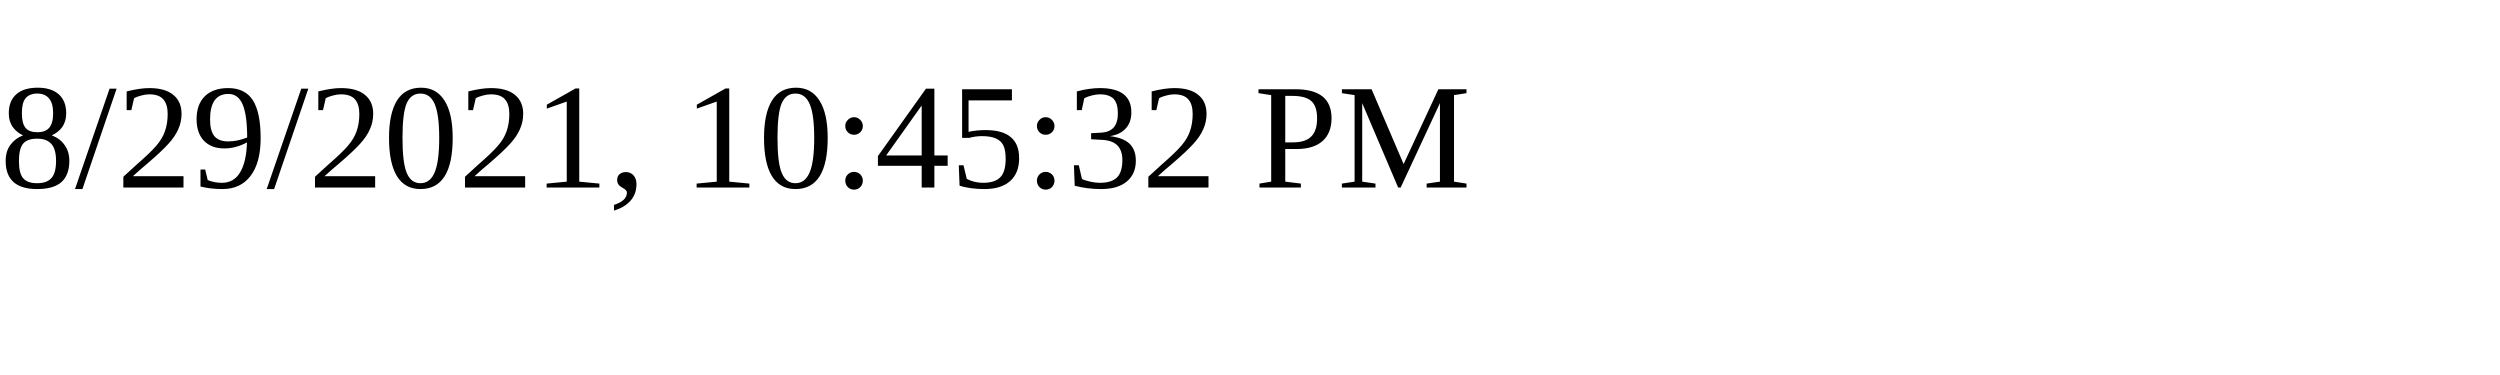
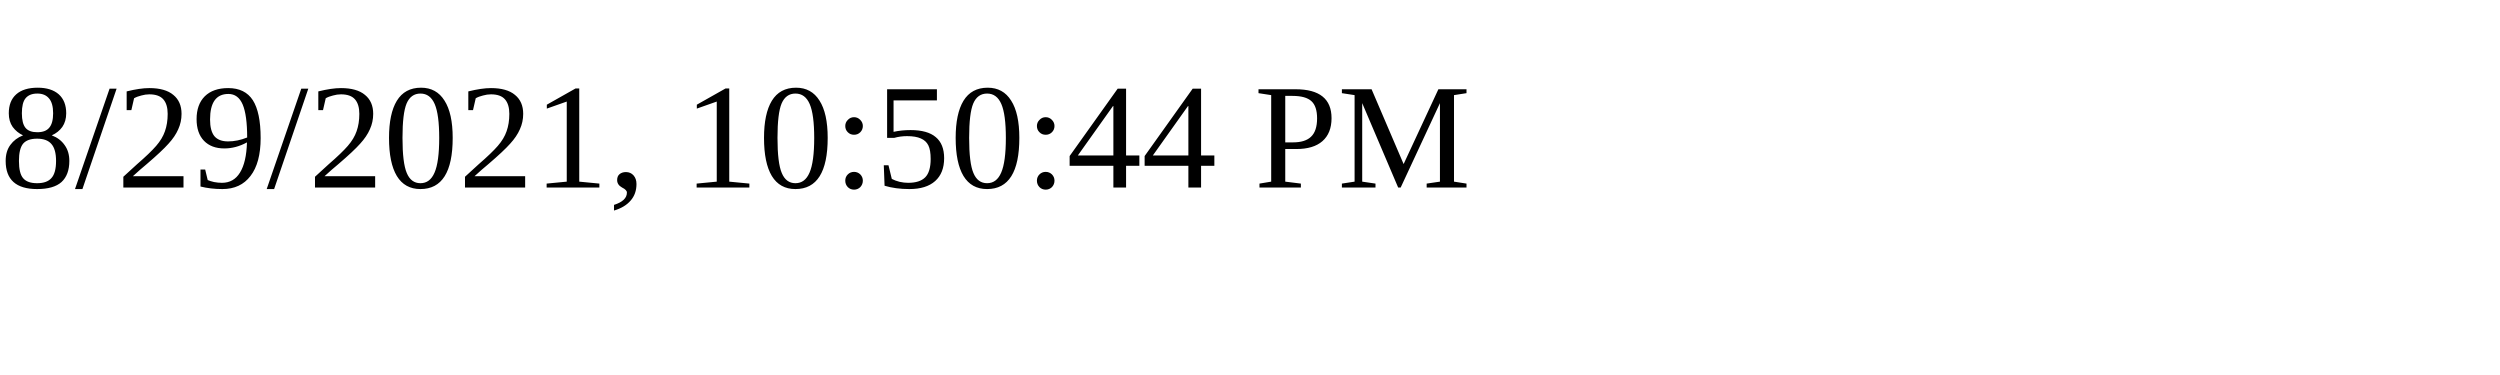
<svg xmlns="http://www.w3.org/2000/svg" height="30" width="200">
-   <text x="0" y="15">8/29/2021, 10:45:32 PM</text>
+   <text x="0" y="15">8/29/2021, 10:50:44 PM</text>
</svg>
